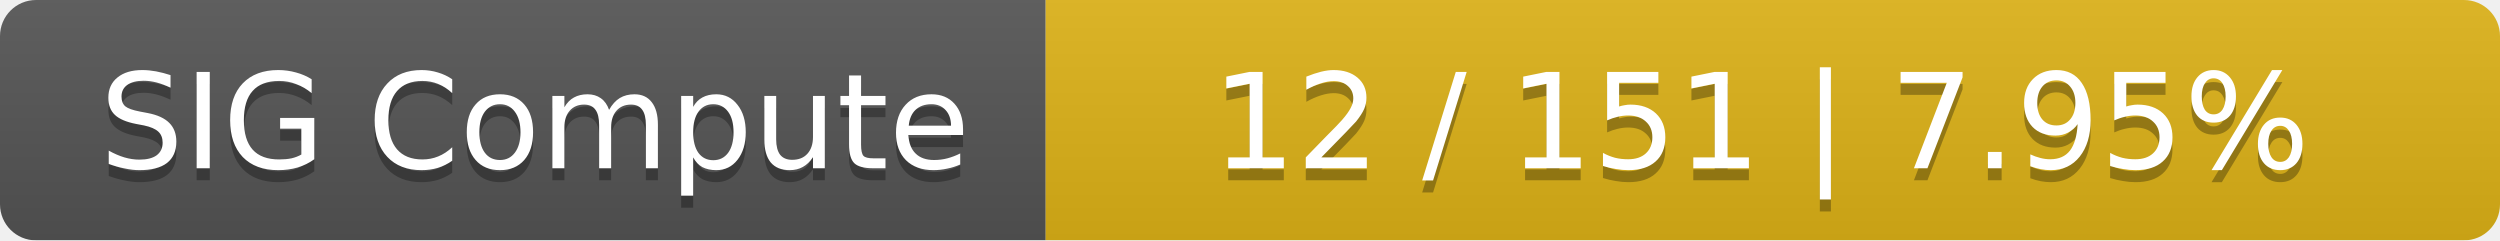
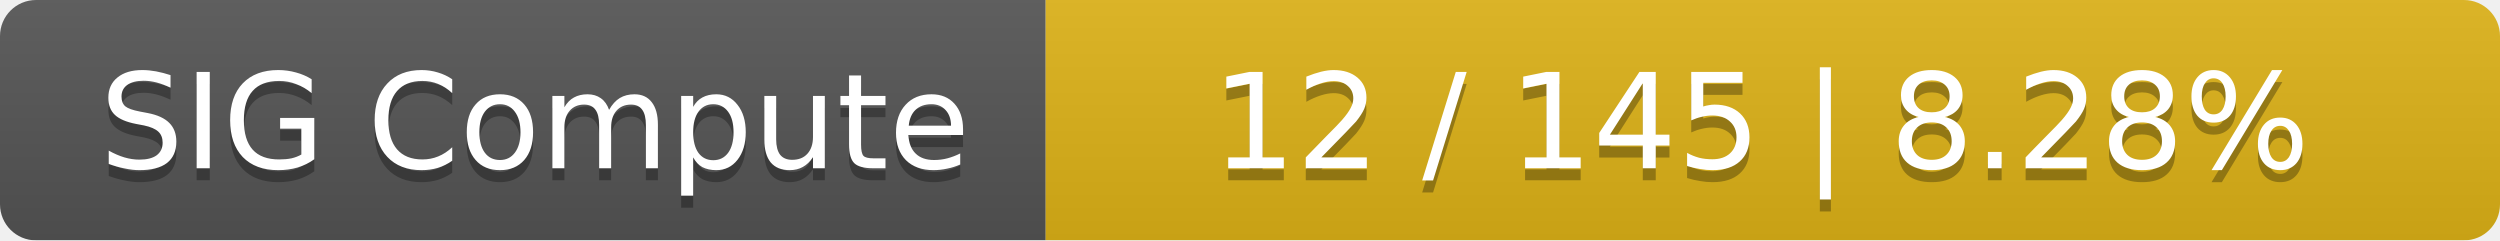
<svg xmlns="http://www.w3.org/2000/svg" width="208" height="20">
  <linearGradient id="smooth" x2="0" y2="100%">
    <stop offset="0" stop-color="#bbb" stop-opacity=".1" />
    <stop offset="1" stop-opacity=".1" />
  </linearGradient>
  <mask id="round">
    <rect width="208" height="20" rx="3" fill="#fff" />
  </mask>
  <g mask="url(#round)">
    <rect width="87" height="20" fill="#555" />
    <rect x="87" width="121" height="20" fill="#dfb317" />
    <rect width="208" height="20" fill="url(#smooth)" />
  </g>
  <g fill="#fff" text-anchor="middle" font-family="DejaVu Sans,Verdana,Geneva,sans-serif" font-size="11">
    <text x="44.5" y="15" fill="#010101" fill-opacity=".3">SIG Compute</text>
    <text x="44.5" y="14">SIG Compute</text>
-     <text x="146.5" y="15" fill="#010101" fill-opacity=".3">12 / 151    |    7.95%</text>
-     <text x="146.5" y="14">12 / 151    |    7.95%</text>
+     <text x="146.5" y="15" fill="#010101" fill-opacity=".3">12 / 145    |    8.28%</text>
+     <text x="146.5" y="14">12 / 145    |    8.28%</text>
  </g>
</svg>
